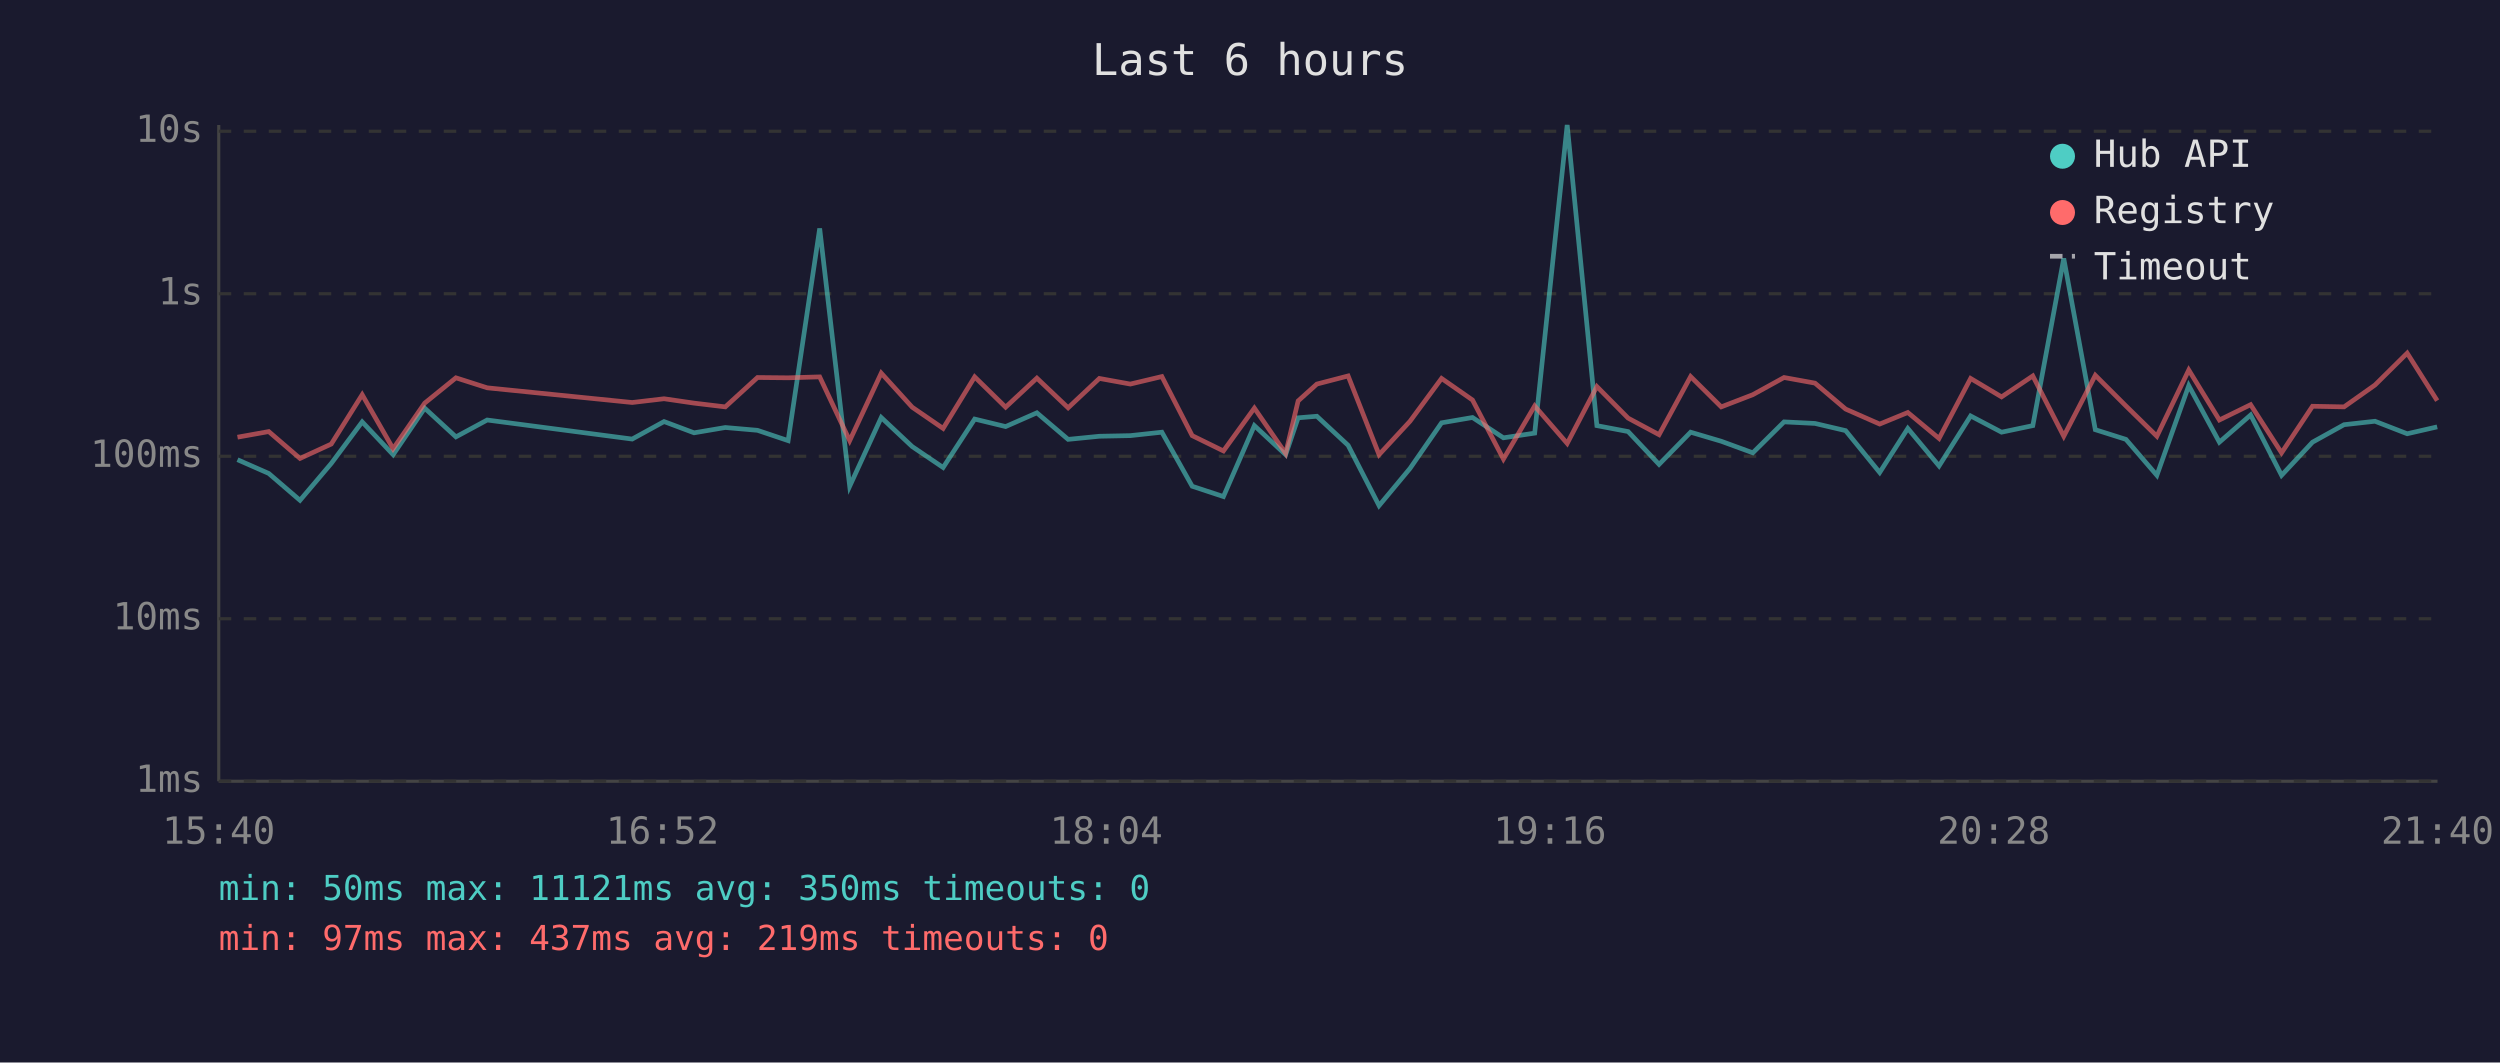
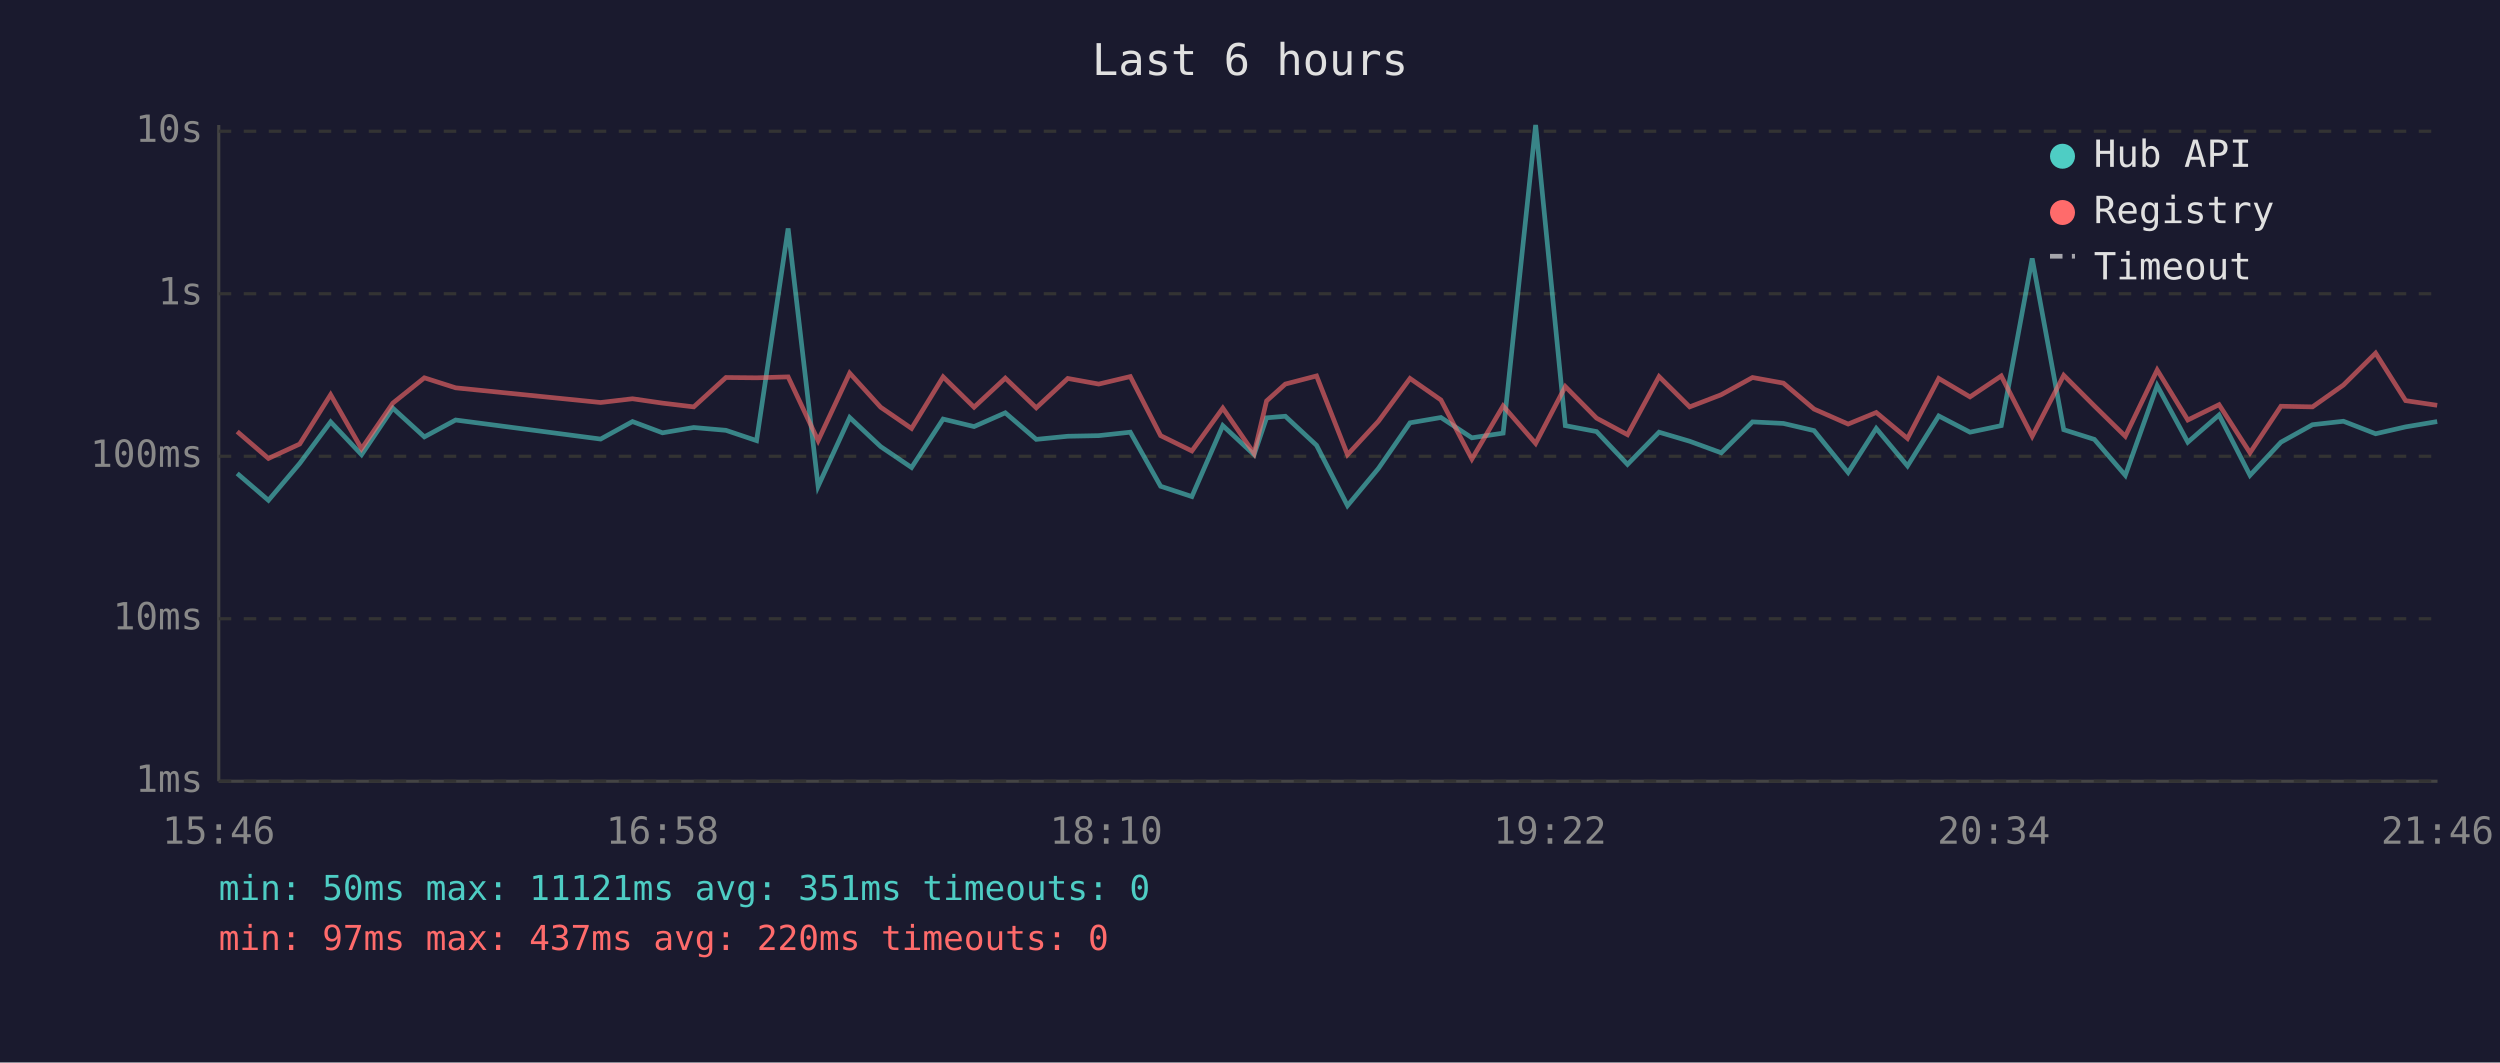
<svg xmlns="http://www.w3.org/2000/svg" viewBox="0 0 800 340" font-family="monospace" font-size="12">
  <rect width="800" height="340" fill="#1a1a2e" />
  <text x="400" y="24" fill="#e0e0e0" font-size="14" text-anchor="middle">Last 6 hours</text>
  <line x1="70" y1="40" x2="70" y2="250" stroke="#444" stroke-width="1" />
  <line x1="70" y1="250" x2="780" y2="250" stroke="#444" stroke-width="1" />
  <line x1="70" y1="250" x2="780" y2="250" stroke="#333" stroke-width="1" stroke-dasharray="4" />
  <text x="65" y="250" fill="#888" text-anchor="end" dominant-baseline="middle">1ms</text>
  <line x1="70" y1="198" x2="780" y2="198" stroke="#333" stroke-width="1" stroke-dasharray="4" />
  <text x="65" y="198" fill="#888" text-anchor="end" dominant-baseline="middle">10ms</text>
  <line x1="70" y1="146" x2="780" y2="146" stroke="#333" stroke-width="1" stroke-dasharray="4" />
  <text x="65" y="146" fill="#888" text-anchor="end" dominant-baseline="middle">100ms</text>
  <line x1="70" y1="94" x2="780" y2="94" stroke="#333" stroke-width="1" stroke-dasharray="4" />
  <text x="65" y="94" fill="#888" text-anchor="end" dominant-baseline="middle">1s</text>
  <line x1="70" y1="42" x2="780" y2="42" stroke="#333" stroke-width="1" stroke-dasharray="4" />
  <text x="65" y="42" fill="#888" text-anchor="end" dominant-baseline="middle">10s</text>
-   <text x="70" y="270" fill="#888" text-anchor="middle">15:40</text>
-   <text x="212" y="270" fill="#888" text-anchor="middle">16:52</text>
-   <text x="354" y="270" fill="#888" text-anchor="middle">18:04</text>
-   <text x="496" y="270" fill="#888" text-anchor="middle">19:16</text>
-   <text x="638" y="270" fill="#888" text-anchor="middle">20:28</text>
-   <text x="780" y="270" fill="#888" text-anchor="middle">21:40</text>
-   <polyline points="76.0,147.1 86.0,151.5 96.0,160.1 106.0,148.3 115.9,135.0 125.8,145.5 135.9,130.6 145.9,139.8 155.9,134.4 202.3,140.5 212.5,134.9 222.1,138.5 232.1,136.8 242.4,137.7 252.2,141.0 262.3,73.1 271.9,155.6 282.0,133.6 291.9,142.9 301.8,149.6 311.9,134.1 321.8,136.5 331.8,132.1 341.8,140.6 351.8,139.6 361.7,139.4 371.8,138.3 381.5,155.6 391.5,158.9 401.4,136.2 411.4,145.5 415.4,133.7 421.4,133.2 431.4,142.5 441.3,161.8 451.2,149.9 461.3,135.3 471.2,133.6 481.1,140.1 491.1,138.6 501.5,40.0 511.0,136.2 521.0,138.1 530.9,148.6 541.0,138.3 550.8,141.2 560.9,144.9 570.9,135.0 580.8,135.5 590.6,137.8 601.5,151.2 610.5,137.1 620.5,149.1 630.6,133.1 640.5,138.3 650.5,136.2 660.4,82.7 670.5,137.5 680.3,140.6 690.2,152.1 700.4,123.4 710.2,141.5 720.2,132.8 730.1,152.1 740.0,141.5 750.1,135.9 760.0,134.8 770.3,138.8 779.9,136.6" fill="none" stroke="#4ecdc4" stroke-width="1.5" opacity="0.6" />
-   <polyline points="76.0,139.9 86.0,138.1 96.0,146.7 106.0,142.1 115.9,126.3 125.8,143.6 135.9,129.0 145.9,120.9 155.9,124.1 202.3,128.8 212.5,127.6 222.1,129.0 232.1,130.2 242.4,120.8 252.2,120.9 262.3,120.6 271.9,141.0 282.0,119.4 291.9,130.3 301.8,137.1 311.9,120.6 321.8,130.3 331.8,121.0 341.8,130.5 351.8,121.1 361.7,122.9 371.8,120.5 381.5,139.4 391.5,144.3 401.4,130.6 411.4,145.1 415.4,128.3 421.4,122.9 431.4,120.3 441.3,145.5 451.2,134.8 461.3,121.1 471.2,128.0 481.1,146.9 491.1,129.9 501.5,141.9 511.0,123.7 521.0,133.8 530.9,139.1 541.0,120.5 550.8,130.2 560.9,126.3 570.9,120.8 580.8,122.6 590.6,130.9 601.5,135.7 610.5,132.0 620.5,140.3 630.6,121.1 640.5,127.0 650.5,120.3 660.4,139.6 670.5,120.1 680.3,129.9 690.2,139.6 700.4,118.4 710.2,134.4 720.2,129.5 730.1,144.9 740.0,130.0 750.1,130.2 760.0,123.2 770.3,113.0 779.9,128.2" fill="none" stroke="#ff6b6b" stroke-width="1.5" opacity="0.6" />
+   <text x="70" y="270" fill="#888" text-anchor="middle">15:46</text>
+   <text x="212" y="270" fill="#888" text-anchor="middle">16:58</text>
+   <text x="354" y="270" fill="#888" text-anchor="middle">18:10</text>
+   <text x="496" y="270" fill="#888" text-anchor="middle">19:22</text>
+   <text x="638" y="270" fill="#888" text-anchor="middle">20:34</text>
+   <text x="780" y="270" fill="#888" text-anchor="middle">21:46</text>
+   <polyline points="75.9,151.5 85.9,160.1 95.9,148.3 105.8,135.0 115.7,145.5 125.7,130.6 135.8,139.8 145.8,134.4 192.2,140.5 202.4,134.9 212.0,138.5 222.0,136.8 232.3,137.7 242.1,141.0 252.2,73.1 261.8,155.6 271.9,133.6 281.8,142.9 291.7,149.6 301.8,134.1 311.7,136.5 321.7,132.1 331.6,140.6 341.7,139.6 351.6,139.4 361.7,138.3 371.4,155.6 381.4,158.9 391.3,136.2 401.3,145.5 405.3,133.7 411.3,133.2 421.3,142.5 431.2,161.8 441.1,149.9 451.2,135.3 461.1,133.6 471.0,140.1 481.0,138.6 491.4,40.0 500.9,136.2 510.9,138.1 520.8,148.6 530.9,138.3 540.7,141.2 550.8,144.9 560.8,135.0 570.7,135.5 580.5,137.8 591.4,151.2 600.4,137.1 610.4,149.1 620.4,133.1 630.4,138.3 640.4,136.2 650.3,82.7 660.4,137.5 670.2,140.6 680.1,152.1 690.3,123.4 700.1,141.5 710.1,132.8 720.0,152.1 729.9,141.5 740.0,135.9 749.9,134.8 760.2,138.8 769.8,136.6 779.9,134.9" fill="none" stroke="#4ecdc4" stroke-width="1.5" opacity="0.6" />
+   <polyline points="75.9,138.1 85.9,146.7 95.9,142.1 105.8,126.3 115.7,143.6 125.7,129.0 135.8,120.9 145.8,124.1 192.2,128.8 202.4,127.6 212.0,129.0 222.0,130.2 232.3,120.8 242.1,120.9 252.2,120.6 261.8,141.0 271.9,119.4 281.8,130.3 291.7,137.1 301.8,120.6 311.7,130.3 321.7,121.0 331.6,130.5 341.7,121.1 351.6,122.9 361.7,120.5 371.4,139.4 381.4,144.3 391.3,130.6 401.3,145.1 405.3,128.3 411.3,122.9 421.3,120.3 431.2,145.5 441.1,134.8 451.2,121.1 461.1,128.0 471.0,146.9 481.0,129.9 491.4,141.9 500.9,123.7 510.9,133.8 520.8,139.1 530.9,120.5 540.7,130.2 550.8,126.3 560.8,120.8 570.7,122.6 580.5,130.9 591.4,135.7 600.4,132.0 610.4,140.3 620.4,121.1 630.4,127.0 640.4,120.3 650.3,139.6 660.4,120.1 670.2,129.9 680.1,139.6 690.3,118.4 700.1,134.4 710.1,129.5 720.0,144.9 729.9,130.0 740.0,130.2 749.9,123.2 760.2,113.0 769.8,128.2 779.9,129.7" fill="none" stroke="#ff6b6b" stroke-width="1.5" opacity="0.6" />
  <circle cx="660" cy="50" r="4" fill="#4ecdc4" />
  <text x="670" y="50" fill="#e0e0e0" dominant-baseline="middle">Hub API</text>
  <circle cx="660" cy="68" r="4" fill="#ff6b6b" />
  <text x="670" y="68" fill="#e0e0e0" dominant-baseline="middle">Registry</text>
  <line x1="656" y1="82" x2="664" y2="82" stroke="#e0e0e0" stroke-width="1.5" stroke-dasharray="4,3" opacity="0.7" />
  <text x="670" y="86" fill="#e0e0e0" dominant-baseline="middle">Timeout</text>
-   <text x="70" y="288" fill="#4ecdc4" font-size="11">min: 50ms  max: 11121ms  avg: 350ms  timeouts: 0</text>
-   <text x="70" y="304" fill="#ff6b6b" font-size="11">min: 97ms  max: 437ms  avg: 219ms  timeouts: 0</text>
+   <text x="70" y="288" fill="#4ecdc4" font-size="11">min: 50ms  max: 11121ms  avg: 351ms  timeouts: 0</text>
+   <text x="70" y="304" fill="#ff6b6b" font-size="11">min: 97ms  max: 437ms  avg: 220ms  timeouts: 0</text>
</svg>
